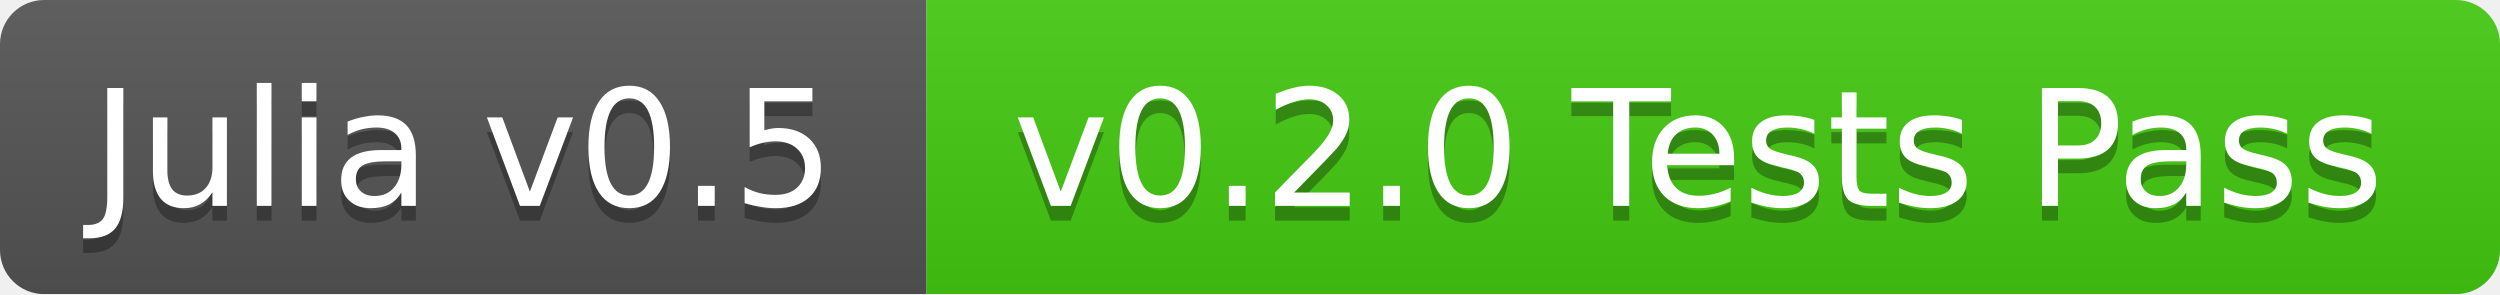
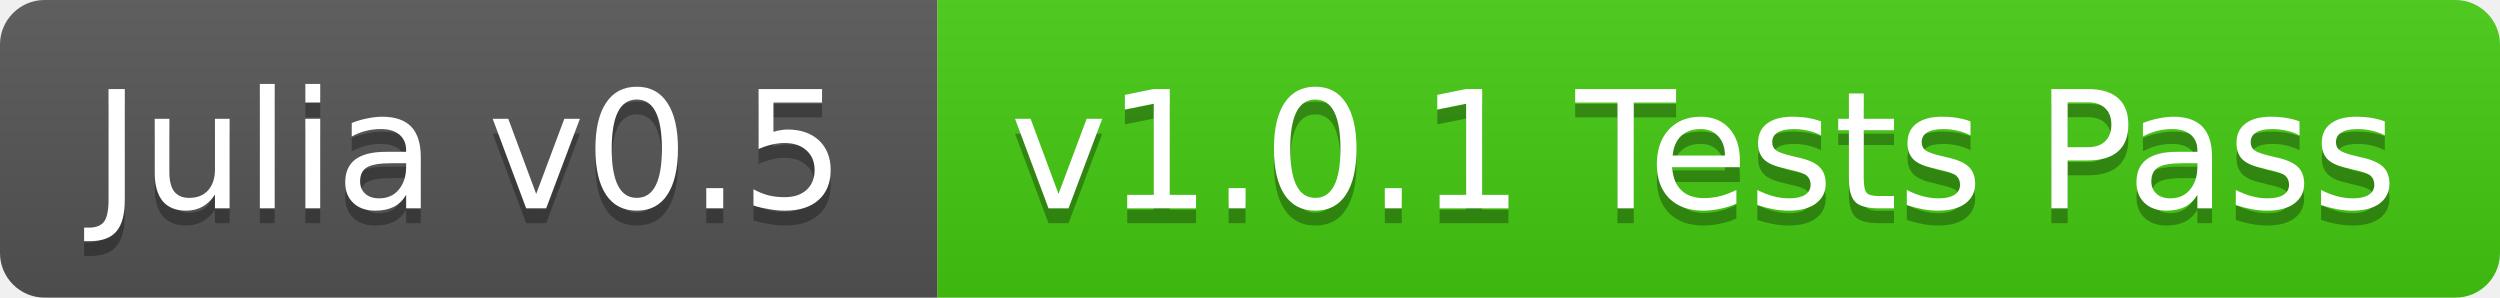
- <svg xmlns="http://www.w3.org/2000/svg" width="170" height="20">
+ <svg xmlns="http://www.w3.org/2000/svg" width="168" height="20">
  <linearGradient id="b" x2="0" y2="100%">
    <stop offset="0" stop-color="#bbb" stop-opacity=".1" />
    <stop offset="1" stop-opacity=".1" />
  </linearGradient>
-   <mask id="a">
-     <rect width="170" height="20" rx="3" fill="#fff" />
-   </mask>
-   <g mask="url(#a)">
+   <clipPath id="a">
+     <rect width="168" height="20" rx="3" fill="#fff" />
+   </clipPath>
+   <g clip-path="url(#a)">
    <path fill="#555" d="M0 0h63v20H0z" />
-     <path fill="#4c1" d="M63 0h107v20H63z" />
-     <path fill="url(#b)" d="M0 0h170v20H0z" />
+     <path fill="#4c1" d="M63 0h105v20H63z" />
+     <path fill="url(#b)" d="M0 0h168v20H0z" />
  </g>
  <g fill="#fff" text-anchor="middle" font-family="DejaVu Sans,Verdana,Geneva,sans-serif" font-size="11">
    <text x="31.5" y="15" fill="#010101" fill-opacity=".3">Julia v0.5</text>
    <text x="31.5" y="14">Julia v0.5</text>
-     <text x="115.5" y="15" fill="#010101" fill-opacity=".3">v0.2.0 Tests Pass</text>
-     <text x="115.5" y="14">v0.2.0 Tests Pass</text>
+     <text x="114.5" y="15" fill="#010101" fill-opacity=".3">v1.0.1 Tests Pass</text>
+     <text x="114.5" y="14">v1.0.1 Tests Pass</text>
  </g>
</svg>
